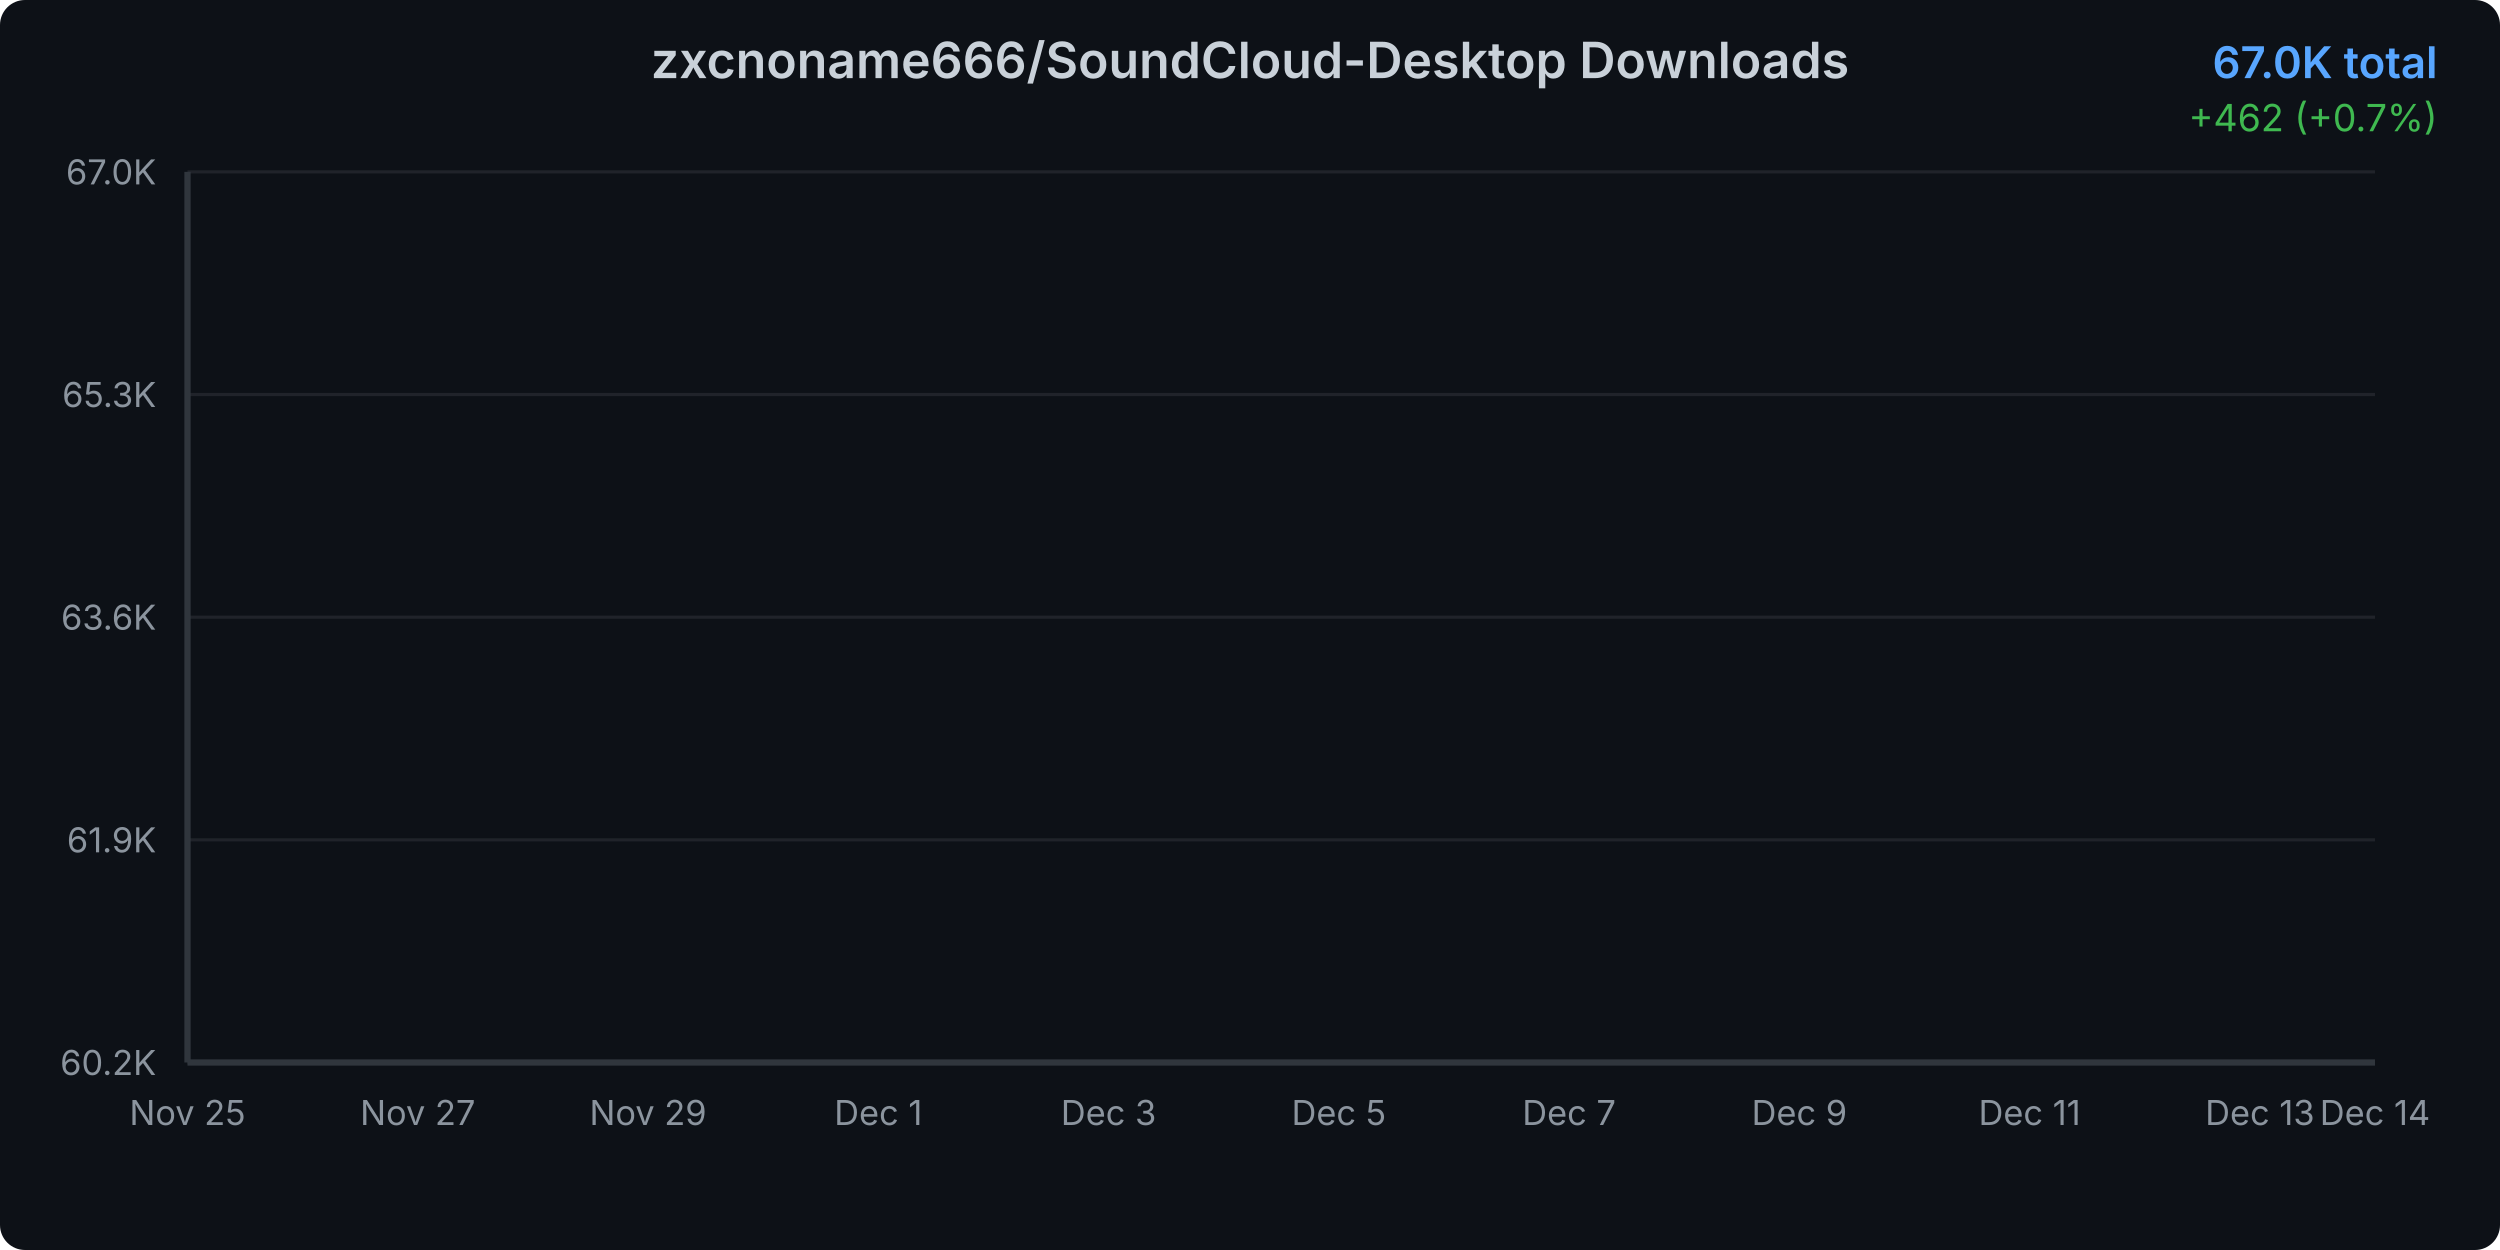
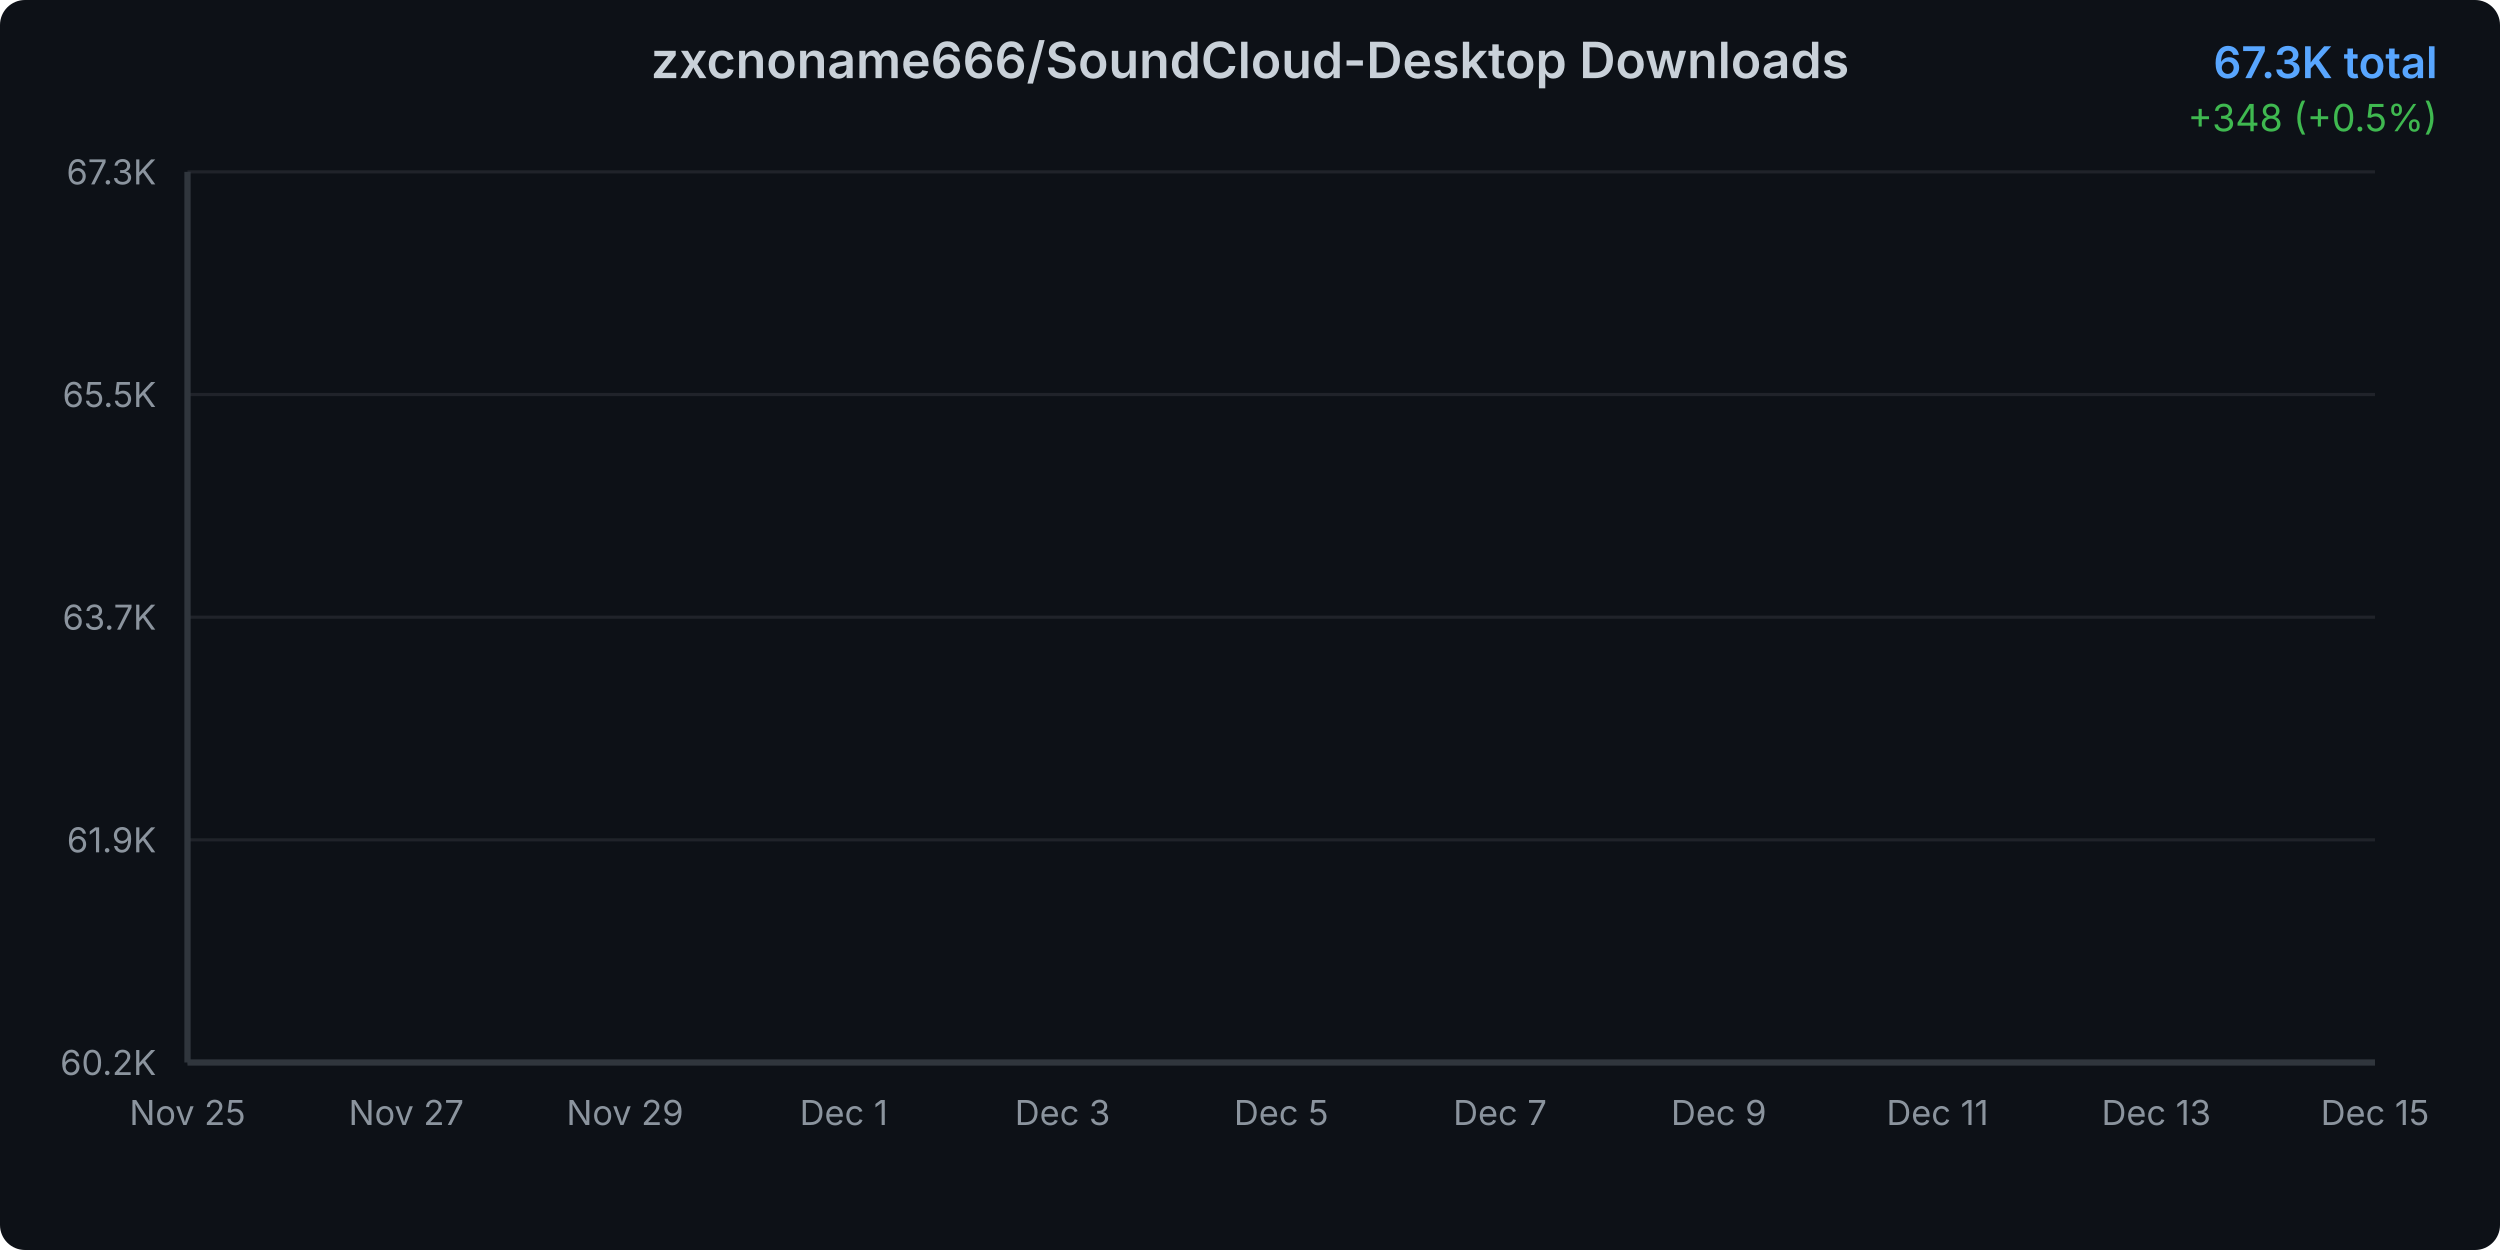
<svg xmlns="http://www.w3.org/2000/svg" width="800" height="400">
  <defs>
    <linearGradient id="areaGradient" x1="0%" y1="0%" x2="0%" y2="100%">
      <stop offset="0%" style="stop-color:#3b82f6;stop-opacity:0.3" />
      <stop offset="100%" style="stop-color:#3b82f6;stop-opacity:0.05" />
    </linearGradient>
    <filter id="glow">
      <feGaussianBlur stdDeviation="2" result="coloredBlur" />
      <feMerge>
        <feMergeNode in="coloredBlur" />
        <feMergeNode in="SourceGraphic" />
      </feMerge>
    </filter>
    <style>
      @keyframes draw {
        from { stroke-dashoffset: 2000; }
        to { stroke-dashoffset: 0; }
      }
      @keyframes fadeIn {
        from { opacity: 0; }
        to { opacity: 1; }
      }
      .line-path {
        stroke-dasharray: 2000;
        stroke-dashoffset: 2000;
        animation: draw 1.5s ease-out forwards;
      }
      .area-path {
        opacity: 0;
        animation: fadeIn 1s ease-out 0.5s forwards;
      }
      .data-point {
        opacity: 0;
        animation: fadeIn 0.5s ease-out 1s forwards;
      }
    </style>
  </defs>
  <rect width="800" height="400" fill="#0d1117" rx="8" />
  <text x="400" y="25" text-anchor="middle" fill="#c9d1d9" font-family="system-ui, -apple-system, sans-serif" font-size="16" font-weight="600">
    zxcnoname666/SoundCloud-Desktop Downloads
  </text>
  <text x="780" y="25" text-anchor="end" fill="#58a6ff" font-family="system-ui, -apple-system, sans-serif" font-size="14" font-weight="600">
-     67.0K total
+     67.3K total
  </text>
  <text x="780" y="42" text-anchor="end" fill="#3fb950" font-family="system-ui, -apple-system, sans-serif" font-size="12">
-     +462 (+0.7%)
+     +348 (+0.5%)
  </text>
  <g opacity="0.1">
    <line x1="60" y1="340" x2="760" y2="340" stroke="#c9d1d9" stroke-width="1" />
    <line x1="60" y1="268.75" x2="760" y2="268.75" stroke="#c9d1d9" stroke-width="1" />
    <line x1="60" y1="197.5" x2="760" y2="197.5" stroke="#c9d1d9" stroke-width="1" />
    <line x1="60" y1="126.25" x2="760" y2="126.25" stroke="#c9d1d9" stroke-width="1" />
    <line x1="60" y1="55" x2="760" y2="55" stroke="#c9d1d9" stroke-width="1" />
  </g>
  <text x="50" y="344" text-anchor="end" fill="#8b949e" font-family="system-ui, -apple-system, sans-serif" font-size="11">
      60.2K
    </text>
  <text x="50" y="272.75" text-anchor="end" fill="#8b949e" font-family="system-ui, -apple-system, sans-serif" font-size="11">
      61.9K
    </text>
  <text x="50" y="201.5" text-anchor="end" fill="#8b949e" font-family="system-ui, -apple-system, sans-serif" font-size="11">
-       63.6K
+       63.7K
    </text>
  <text x="50" y="130.25" text-anchor="end" fill="#8b949e" font-family="system-ui, -apple-system, sans-serif" font-size="11">
-       65.3K
+       65.5K
    </text>
  <text x="50" y="59" text-anchor="end" fill="#8b949e" font-family="system-ui, -apple-system, sans-serif" font-size="11">
-       67.0K
+       67.3K
    </text>
  <text x="60" y="360" text-anchor="middle" fill="#8b949e" font-family="system-ui, -apple-system, sans-serif" font-size="11">
      Nov 25
    </text>
-   <text x="133.684" y="360" text-anchor="middle" fill="#8b949e" font-family="system-ui, -apple-system, sans-serif" font-size="11">
+   <text x="130" y="360" text-anchor="middle" fill="#8b949e" font-family="system-ui, -apple-system, sans-serif" font-size="11">
      Nov 27
    </text>
-   <text x="207.368" y="360" text-anchor="middle" fill="#8b949e" font-family="system-ui, -apple-system, sans-serif" font-size="11">
+   <text x="200" y="360" text-anchor="middle" fill="#8b949e" font-family="system-ui, -apple-system, sans-serif" font-size="11">
      Nov 29
    </text>
-   <text x="281.053" y="360" text-anchor="middle" fill="#8b949e" font-family="system-ui, -apple-system, sans-serif" font-size="11">
+   <text x="270" y="360" text-anchor="middle" fill="#8b949e" font-family="system-ui, -apple-system, sans-serif" font-size="11">
      Dec 1
    </text>
-   <text x="354.737" y="360" text-anchor="middle" fill="#8b949e" font-family="system-ui, -apple-system, sans-serif" font-size="11">
+   <text x="340" y="360" text-anchor="middle" fill="#8b949e" font-family="system-ui, -apple-system, sans-serif" font-size="11">
      Dec 3
    </text>
-   <text x="428.421" y="360" text-anchor="middle" fill="#8b949e" font-family="system-ui, -apple-system, sans-serif" font-size="11">
+   <text x="410" y="360" text-anchor="middle" fill="#8b949e" font-family="system-ui, -apple-system, sans-serif" font-size="11">
      Dec 5
    </text>
-   <text x="502.105" y="360" text-anchor="middle" fill="#8b949e" font-family="system-ui, -apple-system, sans-serif" font-size="11">
+   <text x="480" y="360" text-anchor="middle" fill="#8b949e" font-family="system-ui, -apple-system, sans-serif" font-size="11">
      Dec 7
    </text>
-   <text x="575.789" y="360" text-anchor="middle" fill="#8b949e" font-family="system-ui, -apple-system, sans-serif" font-size="11">
+   <text x="550" y="360" text-anchor="middle" fill="#8b949e" font-family="system-ui, -apple-system, sans-serif" font-size="11">
      Dec 9
    </text>
-   <text x="649.474" y="360" text-anchor="middle" fill="#8b949e" font-family="system-ui, -apple-system, sans-serif" font-size="11">
+   <text x="620" y="360" text-anchor="middle" fill="#8b949e" font-family="system-ui, -apple-system, sans-serif" font-size="11">
      Dec 11
    </text>
-   <text x="723.158" y="360" text-anchor="middle" fill="#8b949e" font-family="system-ui, -apple-system, sans-serif" font-size="11">
+   <text x="690" y="360" text-anchor="middle" fill="#8b949e" font-family="system-ui, -apple-system, sans-serif" font-size="11">
      Dec 13
    </text>
  <text x="760" y="360" text-anchor="middle" fill="#8b949e" font-family="system-ui, -apple-system, sans-serif" font-size="11">
-       Dec 14
+       Dec 15
    </text>
-   <path d="M 60 340     L 60.00 340.00 L 96.84 333.87 L 133.68 323.45 L 170.53 313.77 L 207.37 294.55 L 244.21 274.70 L 281.05 259.07 L 317.89 244.47 L 354.74 231.50 L 391.58 216.28 L 428.42 199.31 L 465.26 181.13 L 502.11 164.62 L 538.95 147.07 L 575.79 134.27 L 612.63 121.01 L 649.47 102.99 L 686.32 90.94 L 723.16 74.26 L 760.00 55.00     L 760 340     Z" fill="url(#areaGradient)" class="area-path" />
-   <path d="M 60.00 340.00 L 96.84 333.87 L 133.68 323.45 L 170.53 313.77 L 207.37 294.55 L 244.21 274.70 L 281.05 259.07 L 317.89 244.47 L 354.74 231.50 L 391.58 216.28 L 428.42 199.31 L 465.26 181.13 L 502.11 164.62 L 538.95 147.07 L 575.79 134.27 L 612.63 121.01 L 649.47 102.99 L 686.32 90.94 L 723.16 74.26 L 760.00 55.00" fill="none" stroke="#3b82f6" stroke-width="3" stroke-linecap="round" stroke-linejoin="round" filter="url(#glow)" class="line-path" />
+   <path d="M 60 340     L 60.00 340.00 L 95.00 334.17 L 130.00 324.25 L 165.00 315.04 L 200.00 296.75 L 235.00 277.87 L 270.00 262.99 L 305.00 249.10 L 340.00 236.76 L 375.00 222.28 L 410.00 206.13 L 445.00 188.83 L 480.00 173.12 L 515.00 156.41 L 550.00 144.23 L 585.00 131.62 L 620.00 114.48 L 655.00 103.01 L 690.00 87.14 L 725.00 68.81 L 760.00 55.00     L 760 340     Z" fill="url(#areaGradient)" class="area-path" />
+   <path d="M 60.00 340.00 L 95.00 334.17 L 130.00 324.25 L 165.00 315.04 L 200.00 296.75 L 235.00 277.87 L 270.00 262.99 L 305.00 249.10 L 340.00 236.76 L 375.00 222.28 L 410.00 206.13 L 445.00 188.83 L 480.00 173.12 L 515.00 156.41 L 550.00 144.23 L 585.00 131.62 L 620.00 114.48 L 655.00 103.01 L 690.00 87.14 L 725.00 68.81 L 760.00 55.00" fill="none" stroke="#3b82f6" stroke-width="3" stroke-linecap="round" stroke-linejoin="round" filter="url(#glow)" class="line-path" />
  <circle cx="60" cy="340" r="4" fill="#3b82f6" stroke="#0d1117" stroke-width="2" class="data-point" />
-   <circle cx="96.842" cy="333.871" r="4" fill="#3b82f6" stroke="#0d1117" stroke-width="2" class="data-point" />
-   <circle cx="133.684" cy="323.446" r="4" fill="#3b82f6" stroke="#0d1117" stroke-width="2" class="data-point" />
-   <circle cx="170.526" cy="313.772" r="4" fill="#3b82f6" stroke="#0d1117" stroke-width="2" class="data-point" />
-   <circle cx="207.368" cy="294.55" r="4" fill="#3b82f6" stroke="#0d1117" stroke-width="2" class="data-point" />
-   <circle cx="244.211" cy="274.702" r="4" fill="#3b82f6" stroke="#0d1117" stroke-width="2" class="data-point" />
-   <circle cx="281.053" cy="259.066" r="4" fill="#3b82f6" stroke="#0d1117" stroke-width="2" class="data-point" />
-   <circle cx="317.895" cy="244.472" r="4" fill="#3b82f6" stroke="#0d1117" stroke-width="2" class="data-point" />
-   <circle cx="354.737" cy="231.504" r="4" fill="#3b82f6" stroke="#0d1117" stroke-width="2" class="data-point" />
-   <circle cx="391.579" cy="216.285" r="4" fill="#3b82f6" stroke="#0d1117" stroke-width="2" class="data-point" />
-   <circle cx="428.421" cy="199.314" r="4" fill="#3b82f6" stroke="#0d1117" stroke-width="2" class="data-point" />
-   <circle cx="465.263" cy="181.134" r="4" fill="#3b82f6" stroke="#0d1117" stroke-width="2" class="data-point" />
-   <circle cx="502.105" cy="164.622" r="4" fill="#3b82f6" stroke="#0d1117" stroke-width="2" class="data-point" />
-   <circle cx="538.947" cy="147.067" r="4" fill="#3b82f6" stroke="#0d1117" stroke-width="2" class="data-point" />
-   <circle cx="575.789" cy="134.266" r="4" fill="#3b82f6" stroke="#0d1117" stroke-width="2" class="data-point" />
-   <circle cx="612.632" cy="121.007" r="4" fill="#3b82f6" stroke="#0d1117" stroke-width="2" class="data-point" />
-   <circle cx="649.474" cy="102.993" r="4" fill="#3b82f6" stroke="#0d1117" stroke-width="2" class="data-point" />
-   <circle cx="686.316" cy="90.943" r="4" fill="#3b82f6" stroke="#0d1117" stroke-width="2" class="data-point" />
-   <circle cx="723.158" cy="74.264" r="4" fill="#3b82f6" stroke="#0d1117" stroke-width="2" class="data-point" />
+   <circle cx="95" cy="334.167" r="4" fill="#3b82f6" stroke="#0d1117" stroke-width="2" class="data-point" />
+   <circle cx="130" cy="324.248" r="4" fill="#3b82f6" stroke="#0d1117" stroke-width="2" class="data-point" />
+   <circle cx="165" cy="315.043" r="4" fill="#3b82f6" stroke="#0d1117" stroke-width="2" class="data-point" />
+   <circle cx="200" cy="296.752" r="4" fill="#3b82f6" stroke="#0d1117" stroke-width="2" class="data-point" />
+   <circle cx="235" cy="277.866" r="4" fill="#3b82f6" stroke="#0d1117" stroke-width="2" class="data-point" />
+   <circle cx="270" cy="262.987" r="4" fill="#3b82f6" stroke="#0d1117" stroke-width="2" class="data-point" />
+   <circle cx="305" cy="249.1" r="4" fill="#3b82f6" stroke="#0d1117" stroke-width="2" class="data-point" />
+   <circle cx="340" cy="236.76" r="4" fill="#3b82f6" stroke="#0d1117" stroke-width="2" class="data-point" />
+   <circle cx="375" cy="222.278" r="4" fill="#3b82f6" stroke="#0d1117" stroke-width="2" class="data-point" />
+   <circle cx="410" cy="206.13" r="4" fill="#3b82f6" stroke="#0d1117" stroke-width="2" class="data-point" />
+   <circle cx="445" cy="188.831" r="4" fill="#3b82f6" stroke="#0d1117" stroke-width="2" class="data-point" />
+   <circle cx="480" cy="173.118" r="4" fill="#3b82f6" stroke="#0d1117" stroke-width="2" class="data-point" />
+   <circle cx="515" cy="156.414" r="4" fill="#3b82f6" stroke="#0d1117" stroke-width="2" class="data-point" />
+   <circle cx="550" cy="144.234" r="4" fill="#3b82f6" stroke="#0d1117" stroke-width="2" class="data-point" />
+   <circle cx="585" cy="131.616" r="4" fill="#3b82f6" stroke="#0d1117" stroke-width="2" class="data-point" />
+   <circle cx="620" cy="114.476" r="4" fill="#3b82f6" stroke="#0d1117" stroke-width="2" class="data-point" />
+   <circle cx="655" cy="103.009" r="4" fill="#3b82f6" stroke="#0d1117" stroke-width="2" class="data-point" />
+   <circle cx="690" cy="87.138" r="4" fill="#3b82f6" stroke="#0d1117" stroke-width="2" class="data-point" />
+   <circle cx="725" cy="68.808" r="4" fill="#3b82f6" stroke="#0d1117" stroke-width="2" class="data-point" />
  <circle cx="760" cy="55" r="4" fill="#3b82f6" stroke="#0d1117" stroke-width="2" class="data-point" />
  <line x1="60" y1="55" x2="60" y2="340" stroke="#30363d" stroke-width="2" />
  <line x1="60" y1="340" x2="760" y2="340" stroke="#30363d" stroke-width="2" />
</svg>
